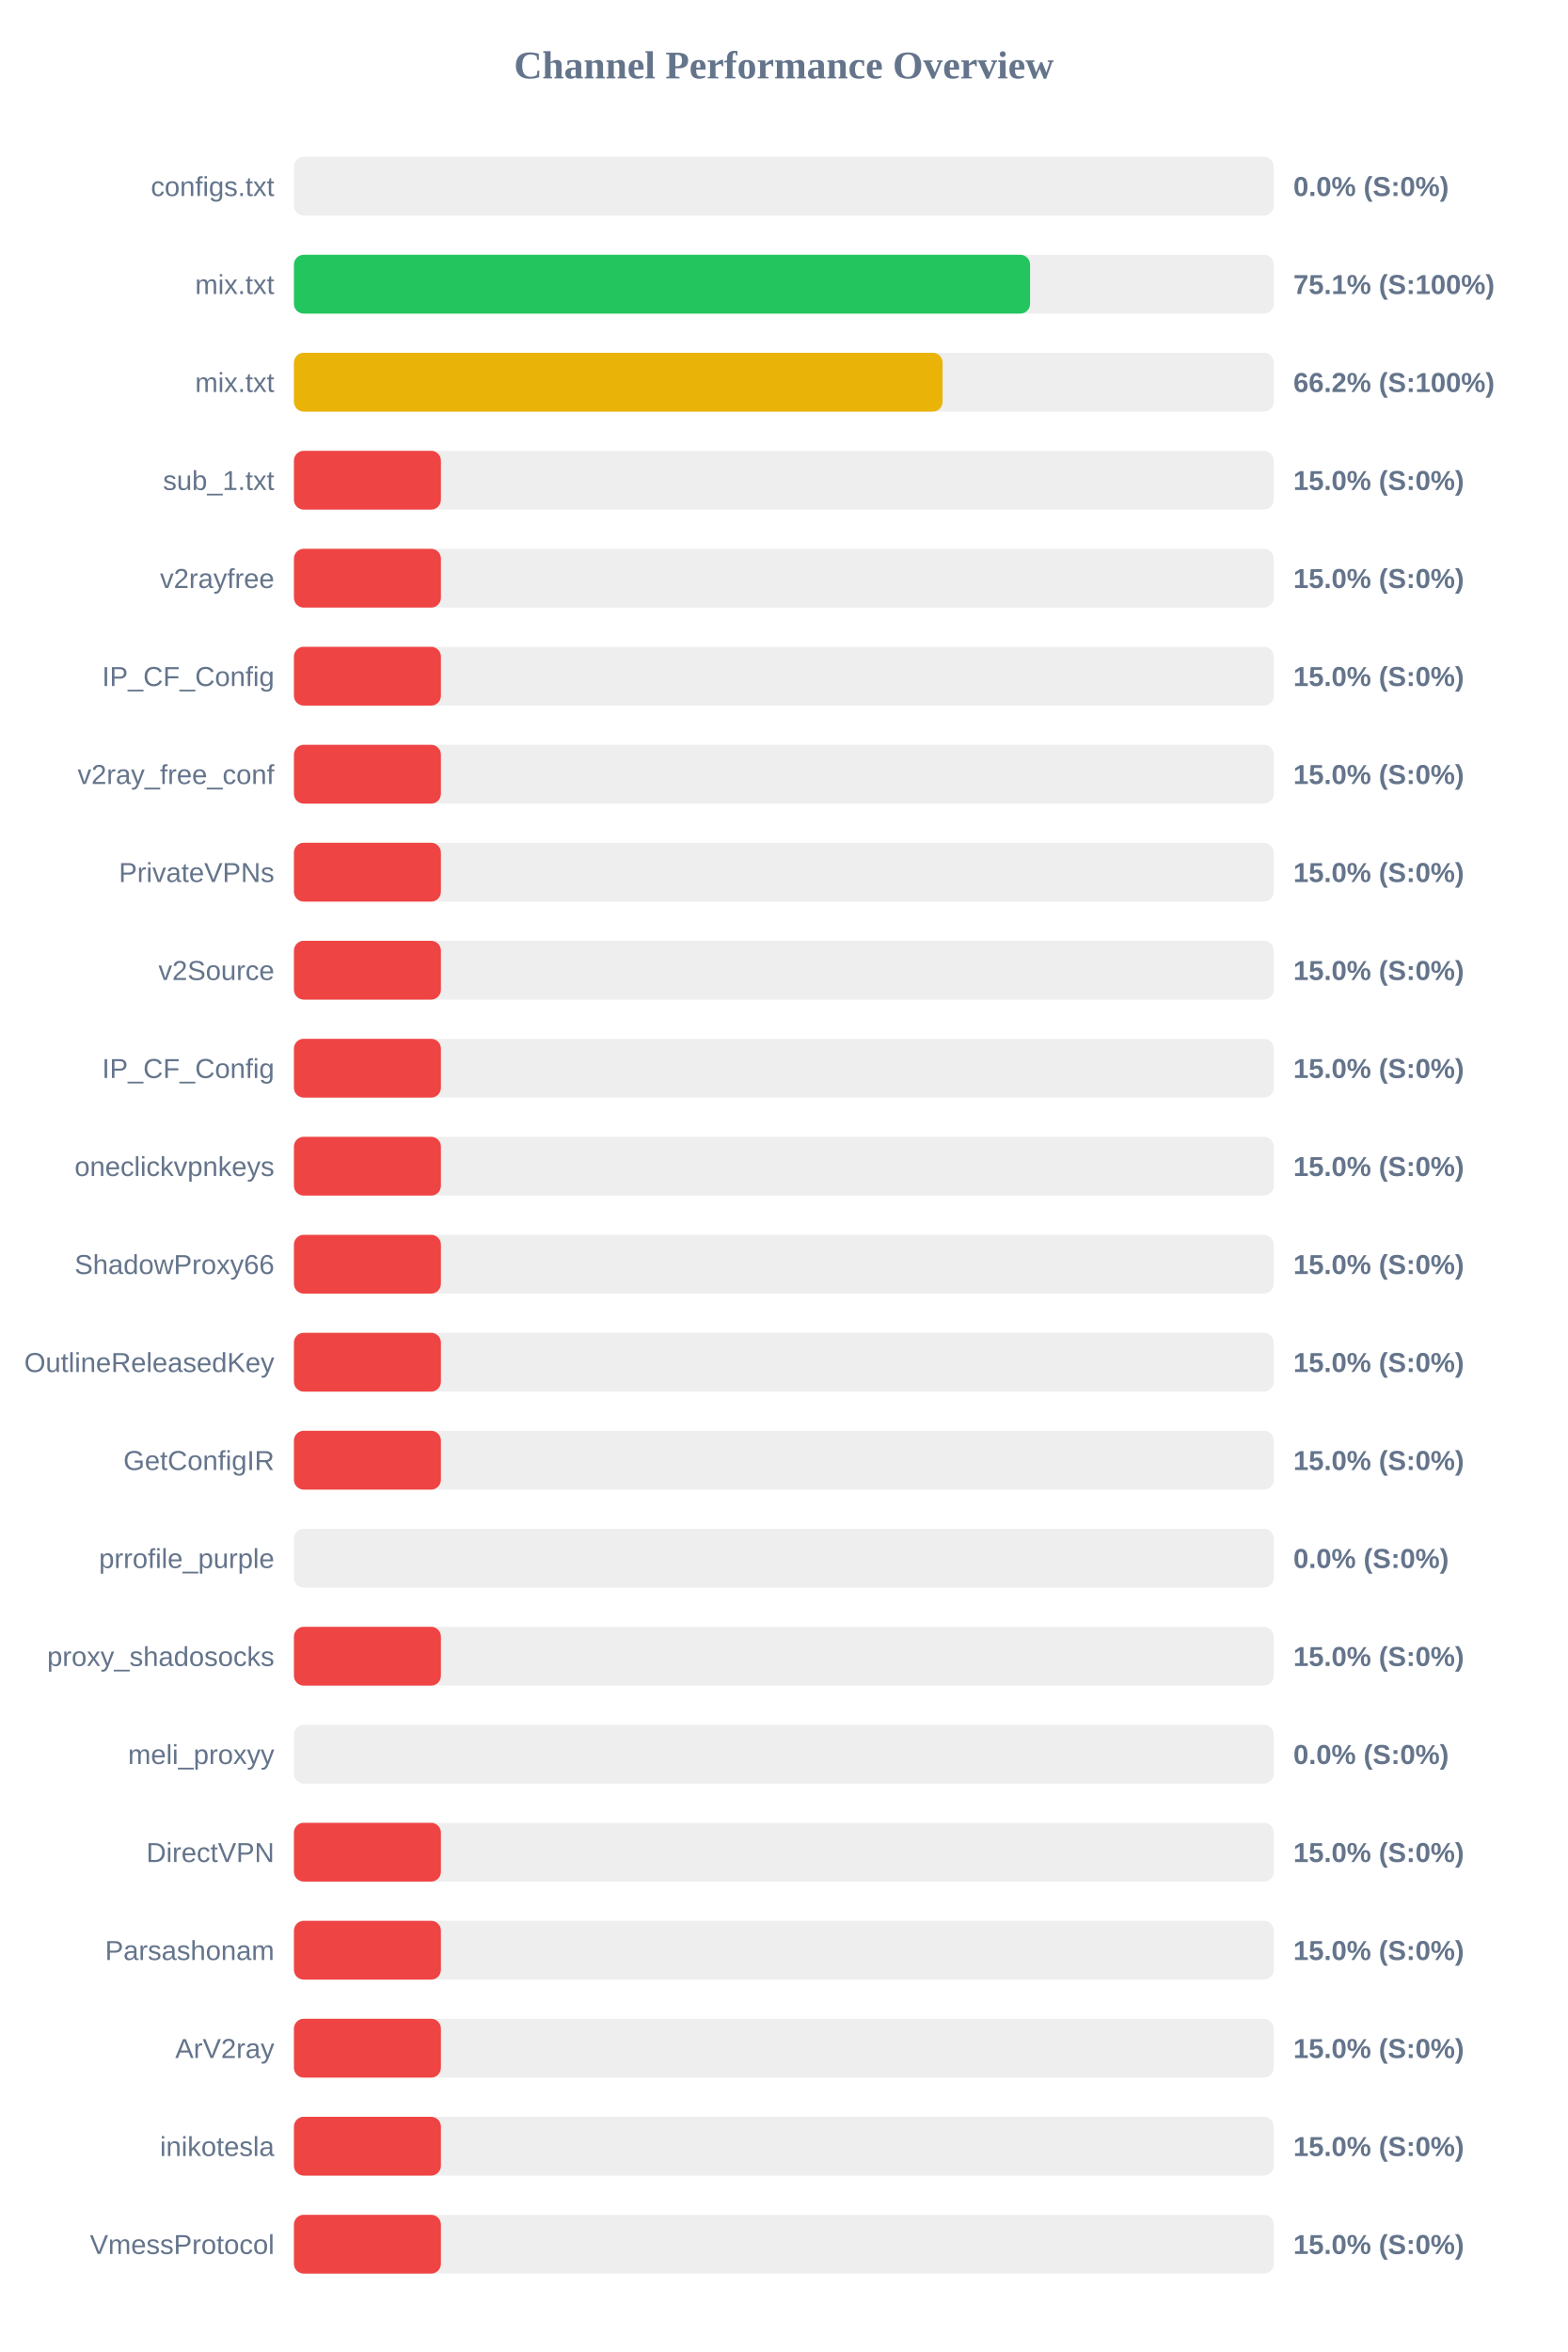
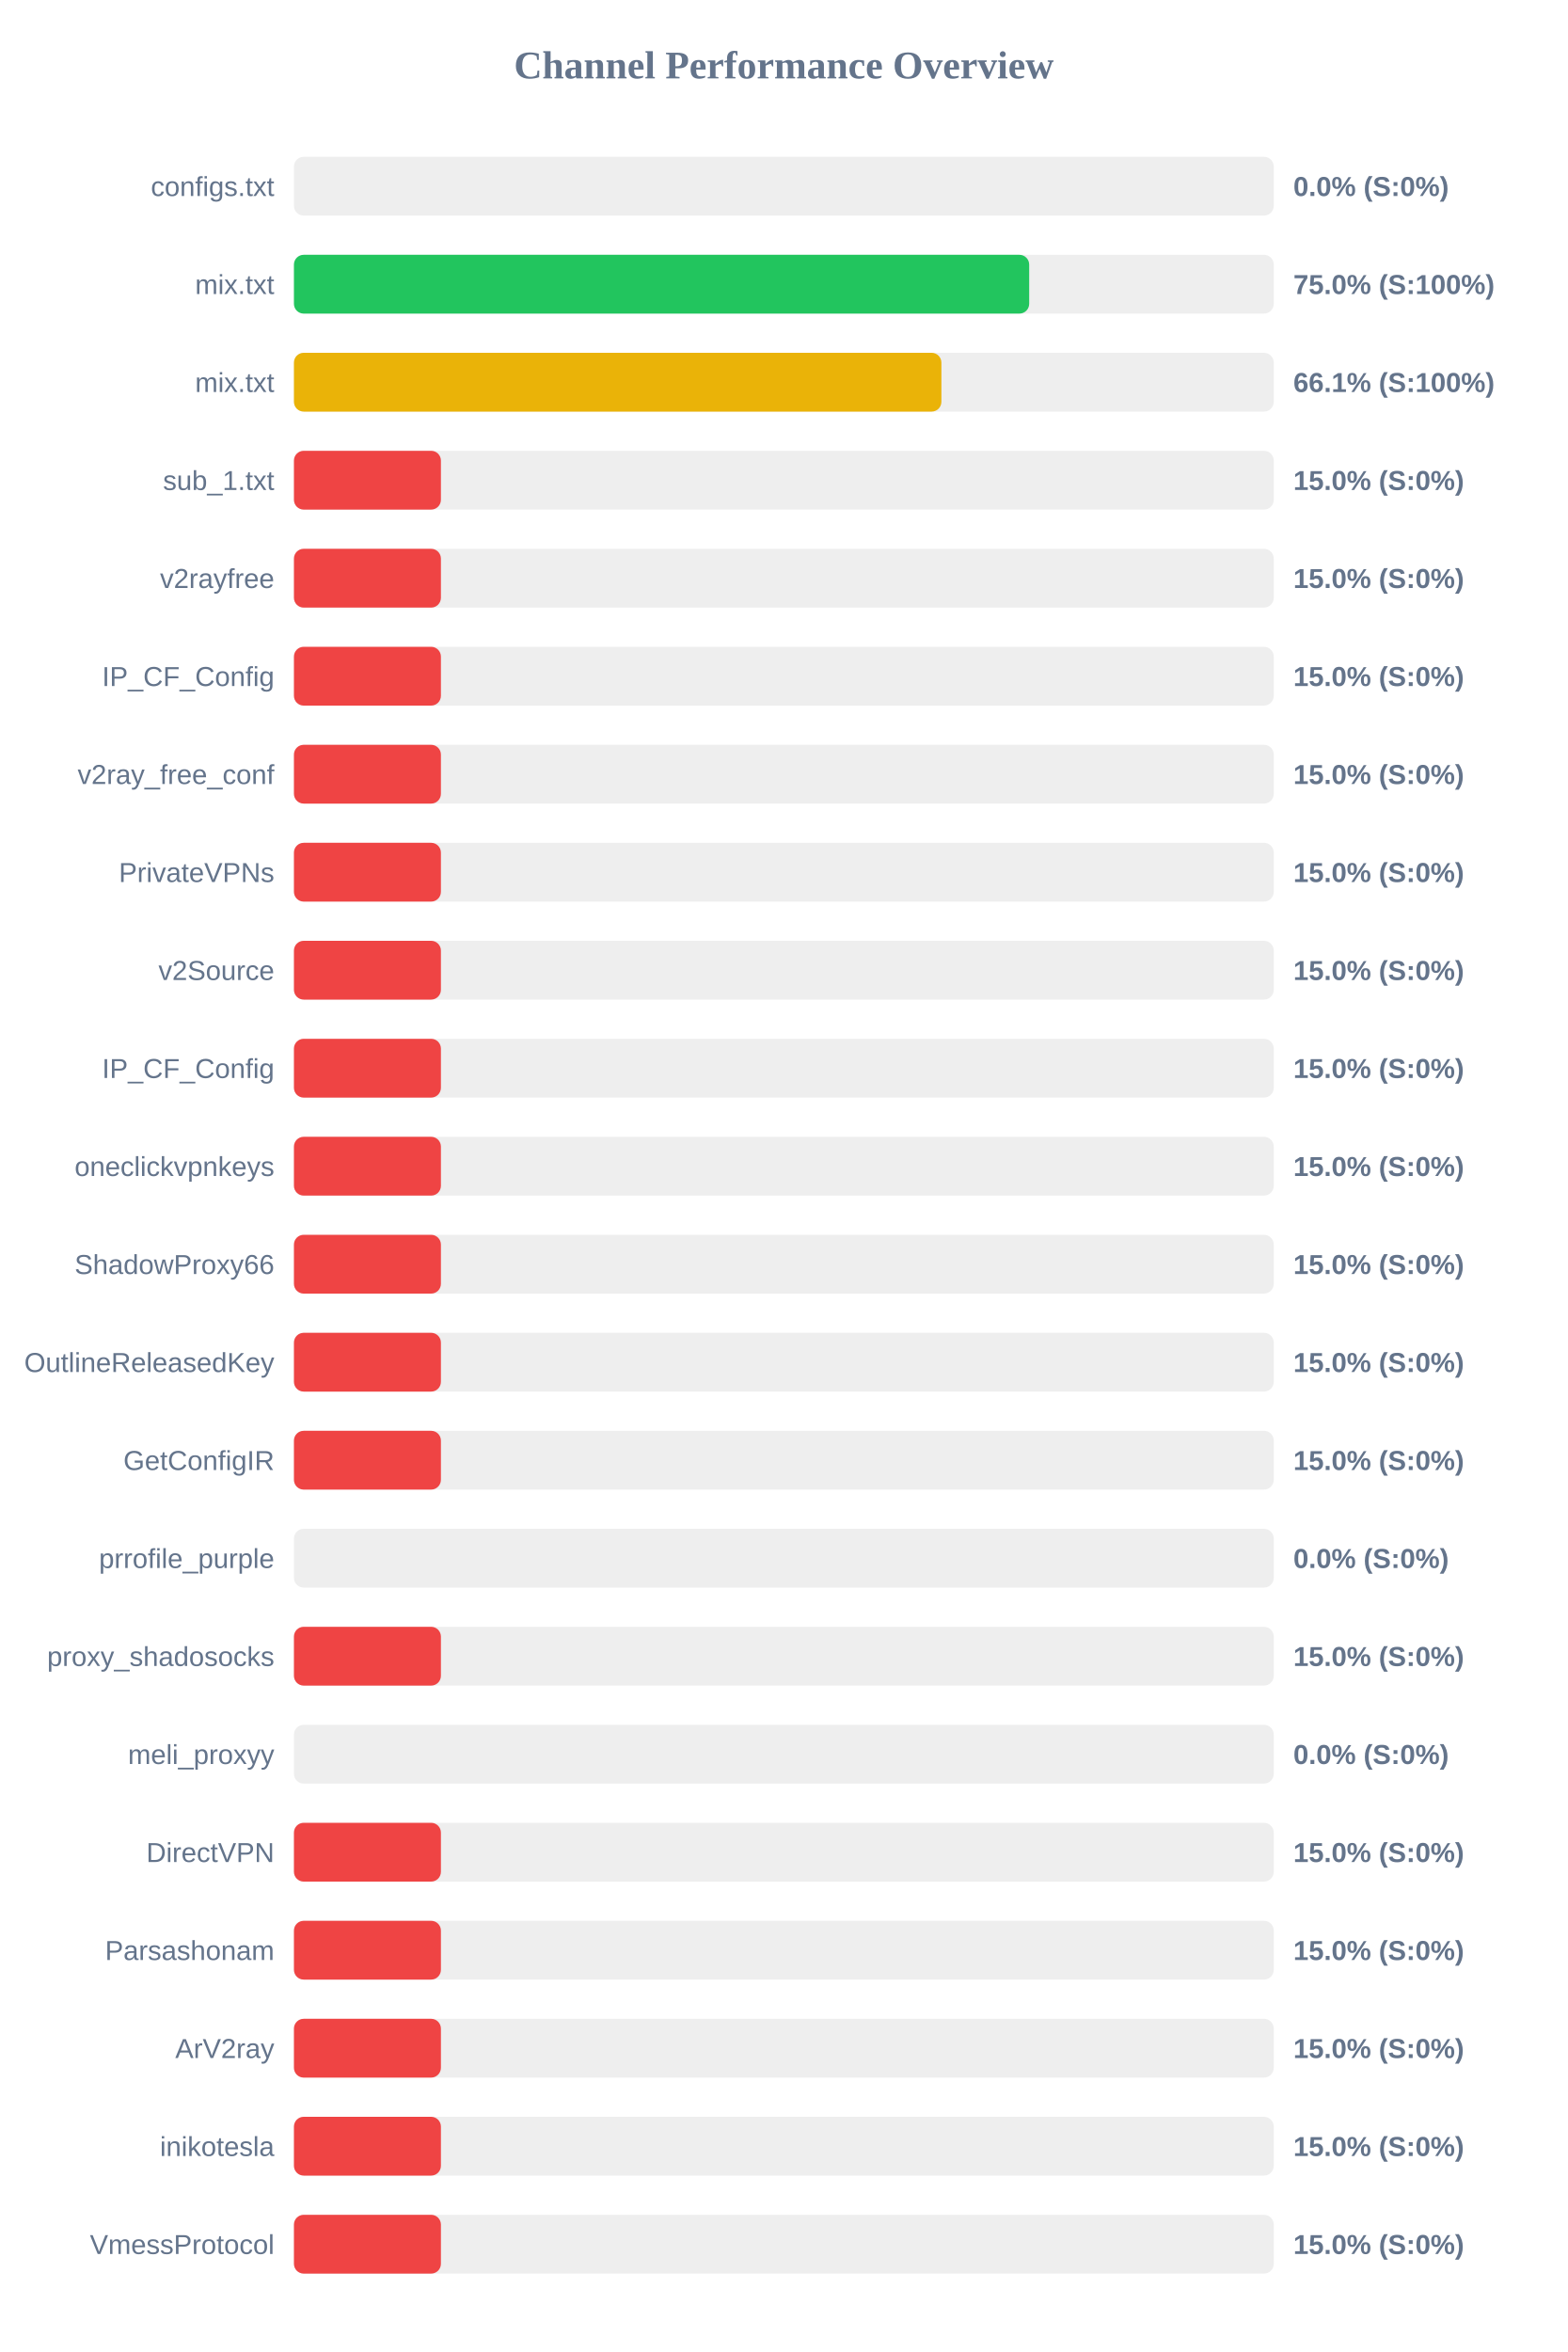
<svg xmlns="http://www.w3.org/2000/svg" width="800" height="1200" version="1.1">
  <style>
        .row { font: 14px Arial; fill: #64748b; }
        .score { font: bold 14px Arial; fill: #64748b; }
    </style>
  <text x="400" y="40" text-anchor="middle" font-size="20px" font-weight="bold" fill="#64748b">Channel Performance Overview</text>
  <rect x="150" y="80" width="500" height="30" fill="#eee" rx="5" />
  <rect x="150" y="80" width="0.0" height="30" fill="#ef4444" rx="5" />
  <text x="140" y="100" text-anchor="end" class="row">configs.txt</text>
  <text x="660" y="100" text-anchor="start" class="score">0.0% (S:0%)</text>
  <rect x="150" y="130" width="500" height="30" fill="#eee" rx="5" />
-   <rect x="150" y="130" width="375.65" height="30" fill="#22c55e" rx="5" />
+   <rect x="150" y="130" width="375.2" height="30" fill="#22c55e" rx="5" />
  <text x="140" y="150" text-anchor="end" class="row">mix.txt</text>
-   <text x="660" y="150" text-anchor="start" class="score">75.1% (S:100%)</text>
+   <text x="660" y="150" text-anchor="start" class="score">75.0% (S:100%)</text>
  <rect x="150" y="180" width="500" height="30" fill="#eee" rx="5" />
-   <rect x="150" y="180" width="331.0" height="30" fill="#eab308" rx="5" />
+   <rect x="150" y="180" width="330.4" height="30" fill="#eab308" rx="5" />
  <text x="140" y="200" text-anchor="end" class="row">mix.txt</text>
-   <text x="660" y="200" text-anchor="start" class="score">66.2% (S:100%)</text>
+   <text x="660" y="200" text-anchor="start" class="score">66.1% (S:100%)</text>
  <rect x="150" y="230" width="500" height="30" fill="#eee" rx="5" />
  <rect x="150" y="230" width="75.0" height="30" fill="#ef4444" rx="5" />
  <text x="140" y="250" text-anchor="end" class="row">sub_1.txt</text>
  <text x="660" y="250" text-anchor="start" class="score">15.0% (S:0%)</text>
  <rect x="150" y="280" width="500" height="30" fill="#eee" rx="5" />
  <rect x="150" y="280" width="75.0" height="30" fill="#ef4444" rx="5" />
  <text x="140" y="300" text-anchor="end" class="row">v2rayfree</text>
  <text x="660" y="300" text-anchor="start" class="score">15.0% (S:0%)</text>
  <rect x="150" y="330" width="500" height="30" fill="#eee" rx="5" />
  <rect x="150" y="330" width="75.0" height="30" fill="#ef4444" rx="5" />
  <text x="140" y="350" text-anchor="end" class="row">IP_CF_Config</text>
  <text x="660" y="350" text-anchor="start" class="score">15.0% (S:0%)</text>
  <rect x="150" y="380" width="500" height="30" fill="#eee" rx="5" />
  <rect x="150" y="380" width="75.0" height="30" fill="#ef4444" rx="5" />
  <text x="140" y="400" text-anchor="end" class="row">v2ray_free_conf</text>
  <text x="660" y="400" text-anchor="start" class="score">15.0% (S:0%)</text>
  <rect x="150" y="430" width="500" height="30" fill="#eee" rx="5" />
  <rect x="150" y="430" width="75.0" height="30" fill="#ef4444" rx="5" />
  <text x="140" y="450" text-anchor="end" class="row">PrivateVPNs</text>
  <text x="660" y="450" text-anchor="start" class="score">15.0% (S:0%)</text>
  <rect x="150" y="480" width="500" height="30" fill="#eee" rx="5" />
  <rect x="150" y="480" width="75.0" height="30" fill="#ef4444" rx="5" />
  <text x="140" y="500" text-anchor="end" class="row">v2Source</text>
  <text x="660" y="500" text-anchor="start" class="score">15.0% (S:0%)</text>
  <rect x="150" y="530" width="500" height="30" fill="#eee" rx="5" />
  <rect x="150" y="530" width="75.0" height="30" fill="#ef4444" rx="5" />
  <text x="140" y="550" text-anchor="end" class="row">IP_CF_Config</text>
  <text x="660" y="550" text-anchor="start" class="score">15.0% (S:0%)</text>
  <rect x="150" y="580" width="500" height="30" fill="#eee" rx="5" />
  <rect x="150" y="580" width="75.0" height="30" fill="#ef4444" rx="5" />
  <text x="140" y="600" text-anchor="end" class="row">oneclickvpnkeys</text>
  <text x="660" y="600" text-anchor="start" class="score">15.0% (S:0%)</text>
  <rect x="150" y="630" width="500" height="30" fill="#eee" rx="5" />
  <rect x="150" y="630" width="75.0" height="30" fill="#ef4444" rx="5" />
  <text x="140" y="650" text-anchor="end" class="row">ShadowProxy66</text>
  <text x="660" y="650" text-anchor="start" class="score">15.0% (S:0%)</text>
  <rect x="150" y="680" width="500" height="30" fill="#eee" rx="5" />
  <rect x="150" y="680" width="75.0" height="30" fill="#ef4444" rx="5" />
  <text x="140" y="700" text-anchor="end" class="row">OutlineReleasedKey</text>
  <text x="660" y="700" text-anchor="start" class="score">15.0% (S:0%)</text>
  <rect x="150" y="730" width="500" height="30" fill="#eee" rx="5" />
  <rect x="150" y="730" width="75.0" height="30" fill="#ef4444" rx="5" />
  <text x="140" y="750" text-anchor="end" class="row">GetConfigIR</text>
  <text x="660" y="750" text-anchor="start" class="score">15.0% (S:0%)</text>
  <rect x="150" y="780" width="500" height="30" fill="#eee" rx="5" />
  <rect x="150" y="780" width="0.0" height="30" fill="#ef4444" rx="5" />
  <text x="140" y="800" text-anchor="end" class="row">prrofile_purple</text>
  <text x="660" y="800" text-anchor="start" class="score">0.0% (S:0%)</text>
  <rect x="150" y="830" width="500" height="30" fill="#eee" rx="5" />
  <rect x="150" y="830" width="75.0" height="30" fill="#ef4444" rx="5" />
  <text x="140" y="850" text-anchor="end" class="row">proxy_shadosocks</text>
  <text x="660" y="850" text-anchor="start" class="score">15.0% (S:0%)</text>
  <rect x="150" y="880" width="500" height="30" fill="#eee" rx="5" />
  <rect x="150" y="880" width="0.0" height="30" fill="#ef4444" rx="5" />
  <text x="140" y="900" text-anchor="end" class="row">meli_proxyy</text>
  <text x="660" y="900" text-anchor="start" class="score">0.0% (S:0%)</text>
  <rect x="150" y="930" width="500" height="30" fill="#eee" rx="5" />
  <rect x="150" y="930" width="75.0" height="30" fill="#ef4444" rx="5" />
  <text x="140" y="950" text-anchor="end" class="row">DirectVPN</text>
  <text x="660" y="950" text-anchor="start" class="score">15.0% (S:0%)</text>
  <rect x="150" y="980" width="500" height="30" fill="#eee" rx="5" />
  <rect x="150" y="980" width="75.0" height="30" fill="#ef4444" rx="5" />
  <text x="140" y="1000" text-anchor="end" class="row">Parsashonam</text>
  <text x="660" y="1000" text-anchor="start" class="score">15.0% (S:0%)</text>
  <rect x="150" y="1030" width="500" height="30" fill="#eee" rx="5" />
  <rect x="150" y="1030" width="75.0" height="30" fill="#ef4444" rx="5" />
  <text x="140" y="1050" text-anchor="end" class="row">ArV2ray</text>
  <text x="660" y="1050" text-anchor="start" class="score">15.0% (S:0%)</text>
  <rect x="150" y="1080" width="500" height="30" fill="#eee" rx="5" />
  <rect x="150" y="1080" width="75.0" height="30" fill="#ef4444" rx="5" />
  <text x="140" y="1100" text-anchor="end" class="row">inikotesla</text>
  <text x="660" y="1100" text-anchor="start" class="score">15.0% (S:0%)</text>
  <rect x="150" y="1130" width="500" height="30" fill="#eee" rx="5" />
  <rect x="150" y="1130" width="75.0" height="30" fill="#ef4444" rx="5" />
  <text x="140" y="1150" text-anchor="end" class="row">VmessProtocol</text>
  <text x="660" y="1150" text-anchor="start" class="score">15.0% (S:0%)</text>
</svg>
